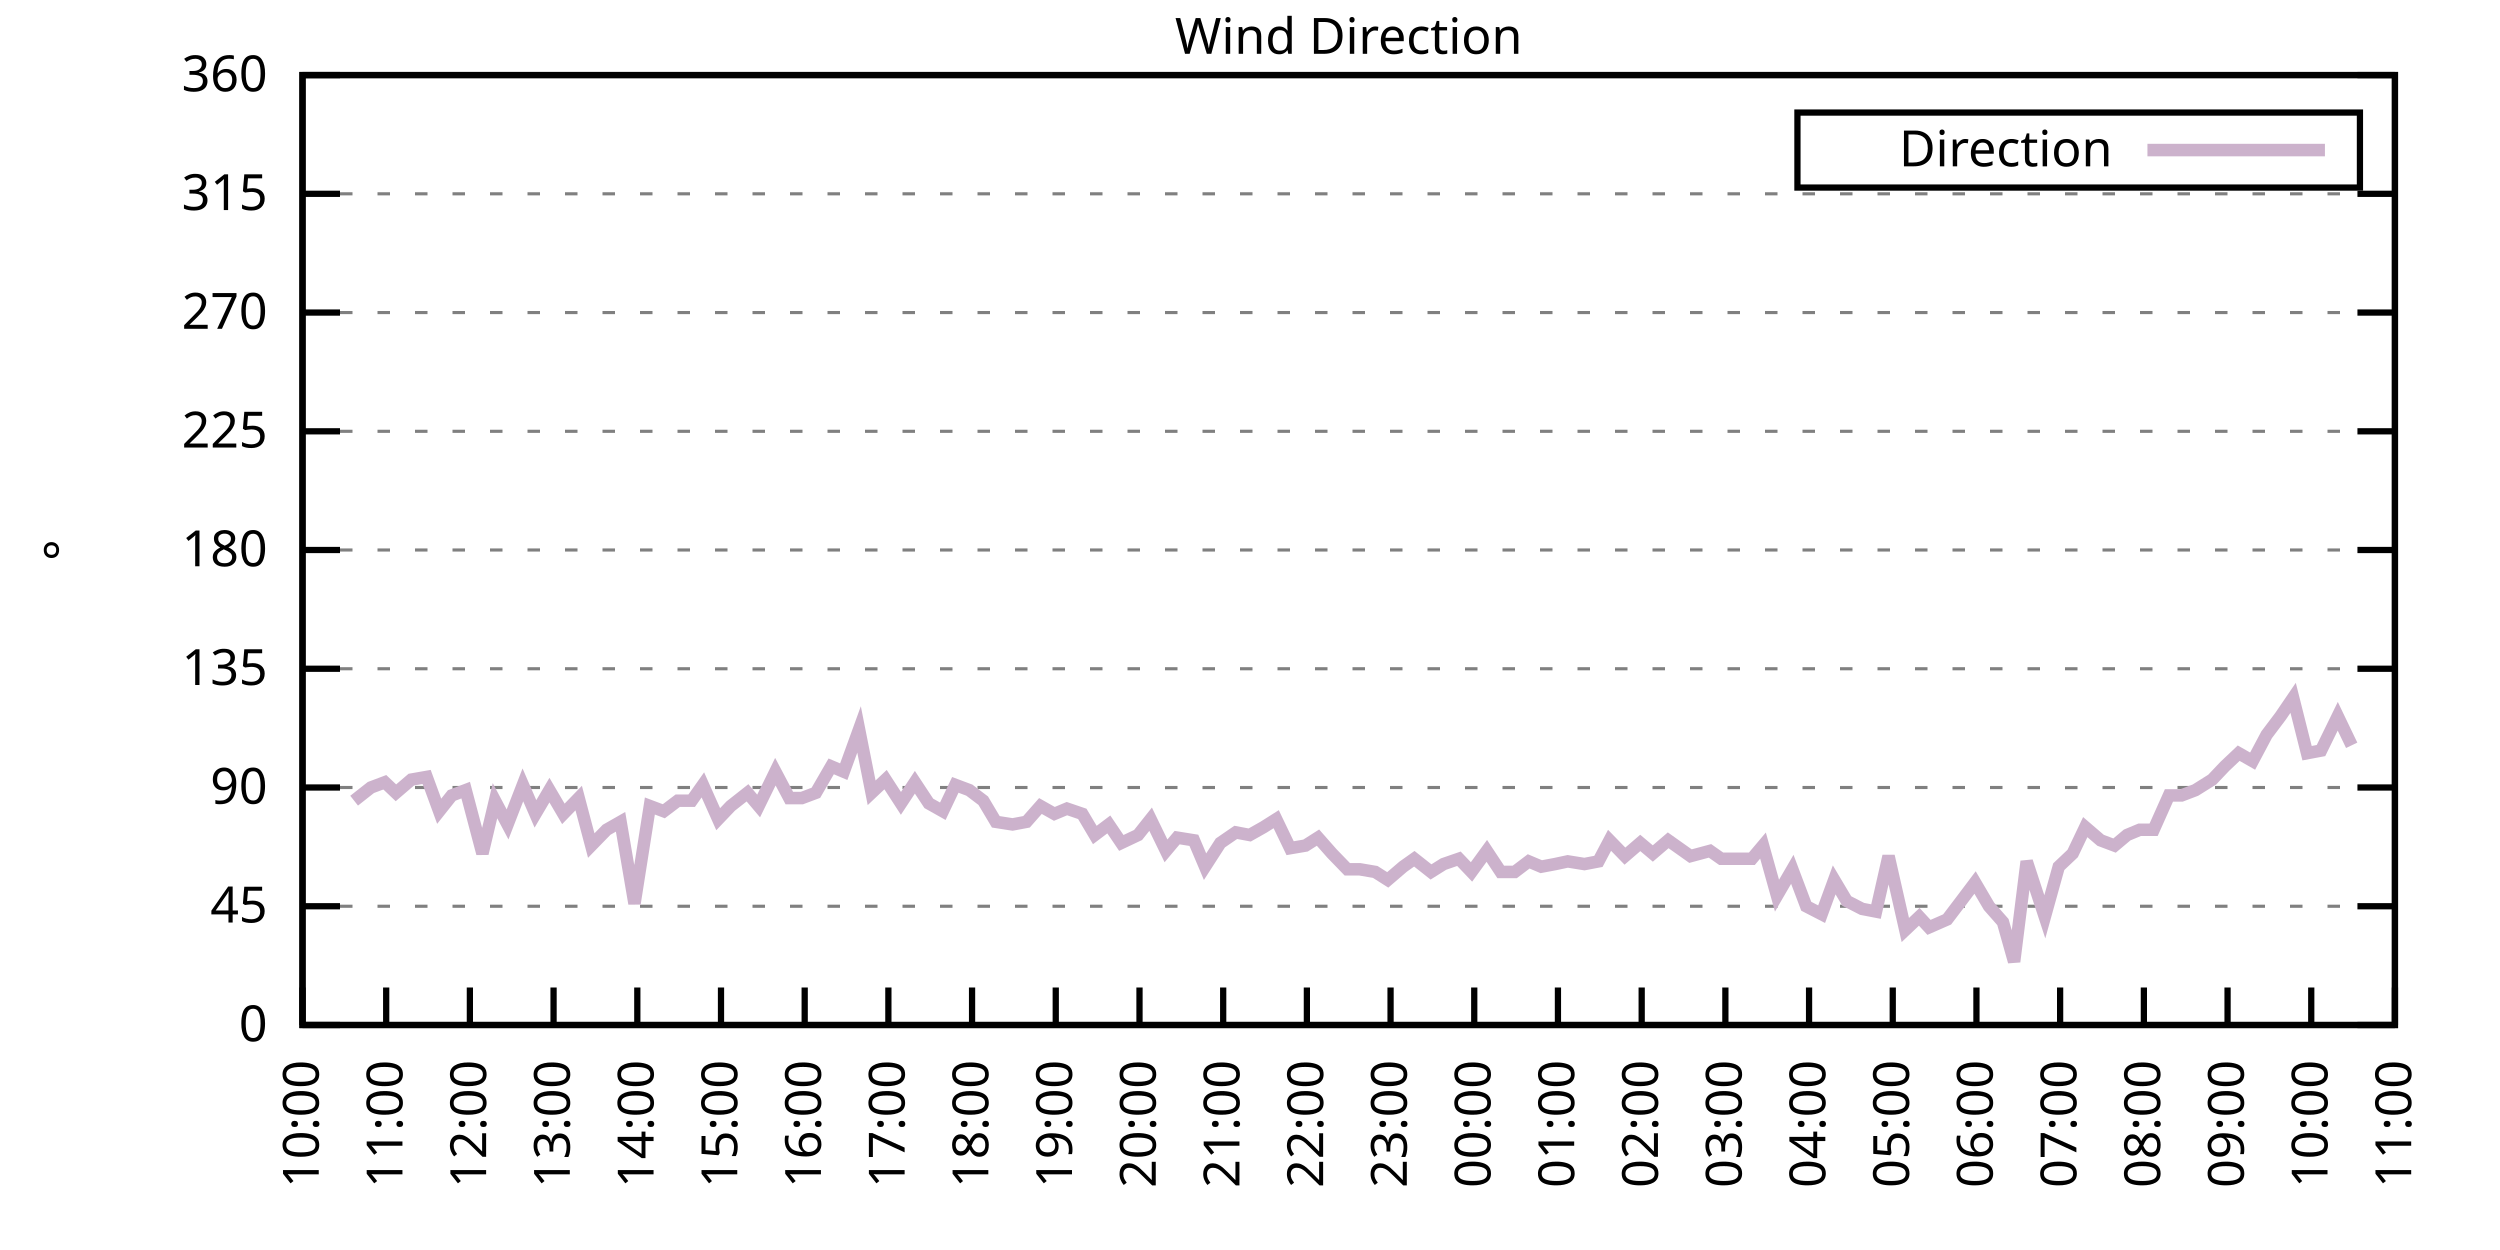
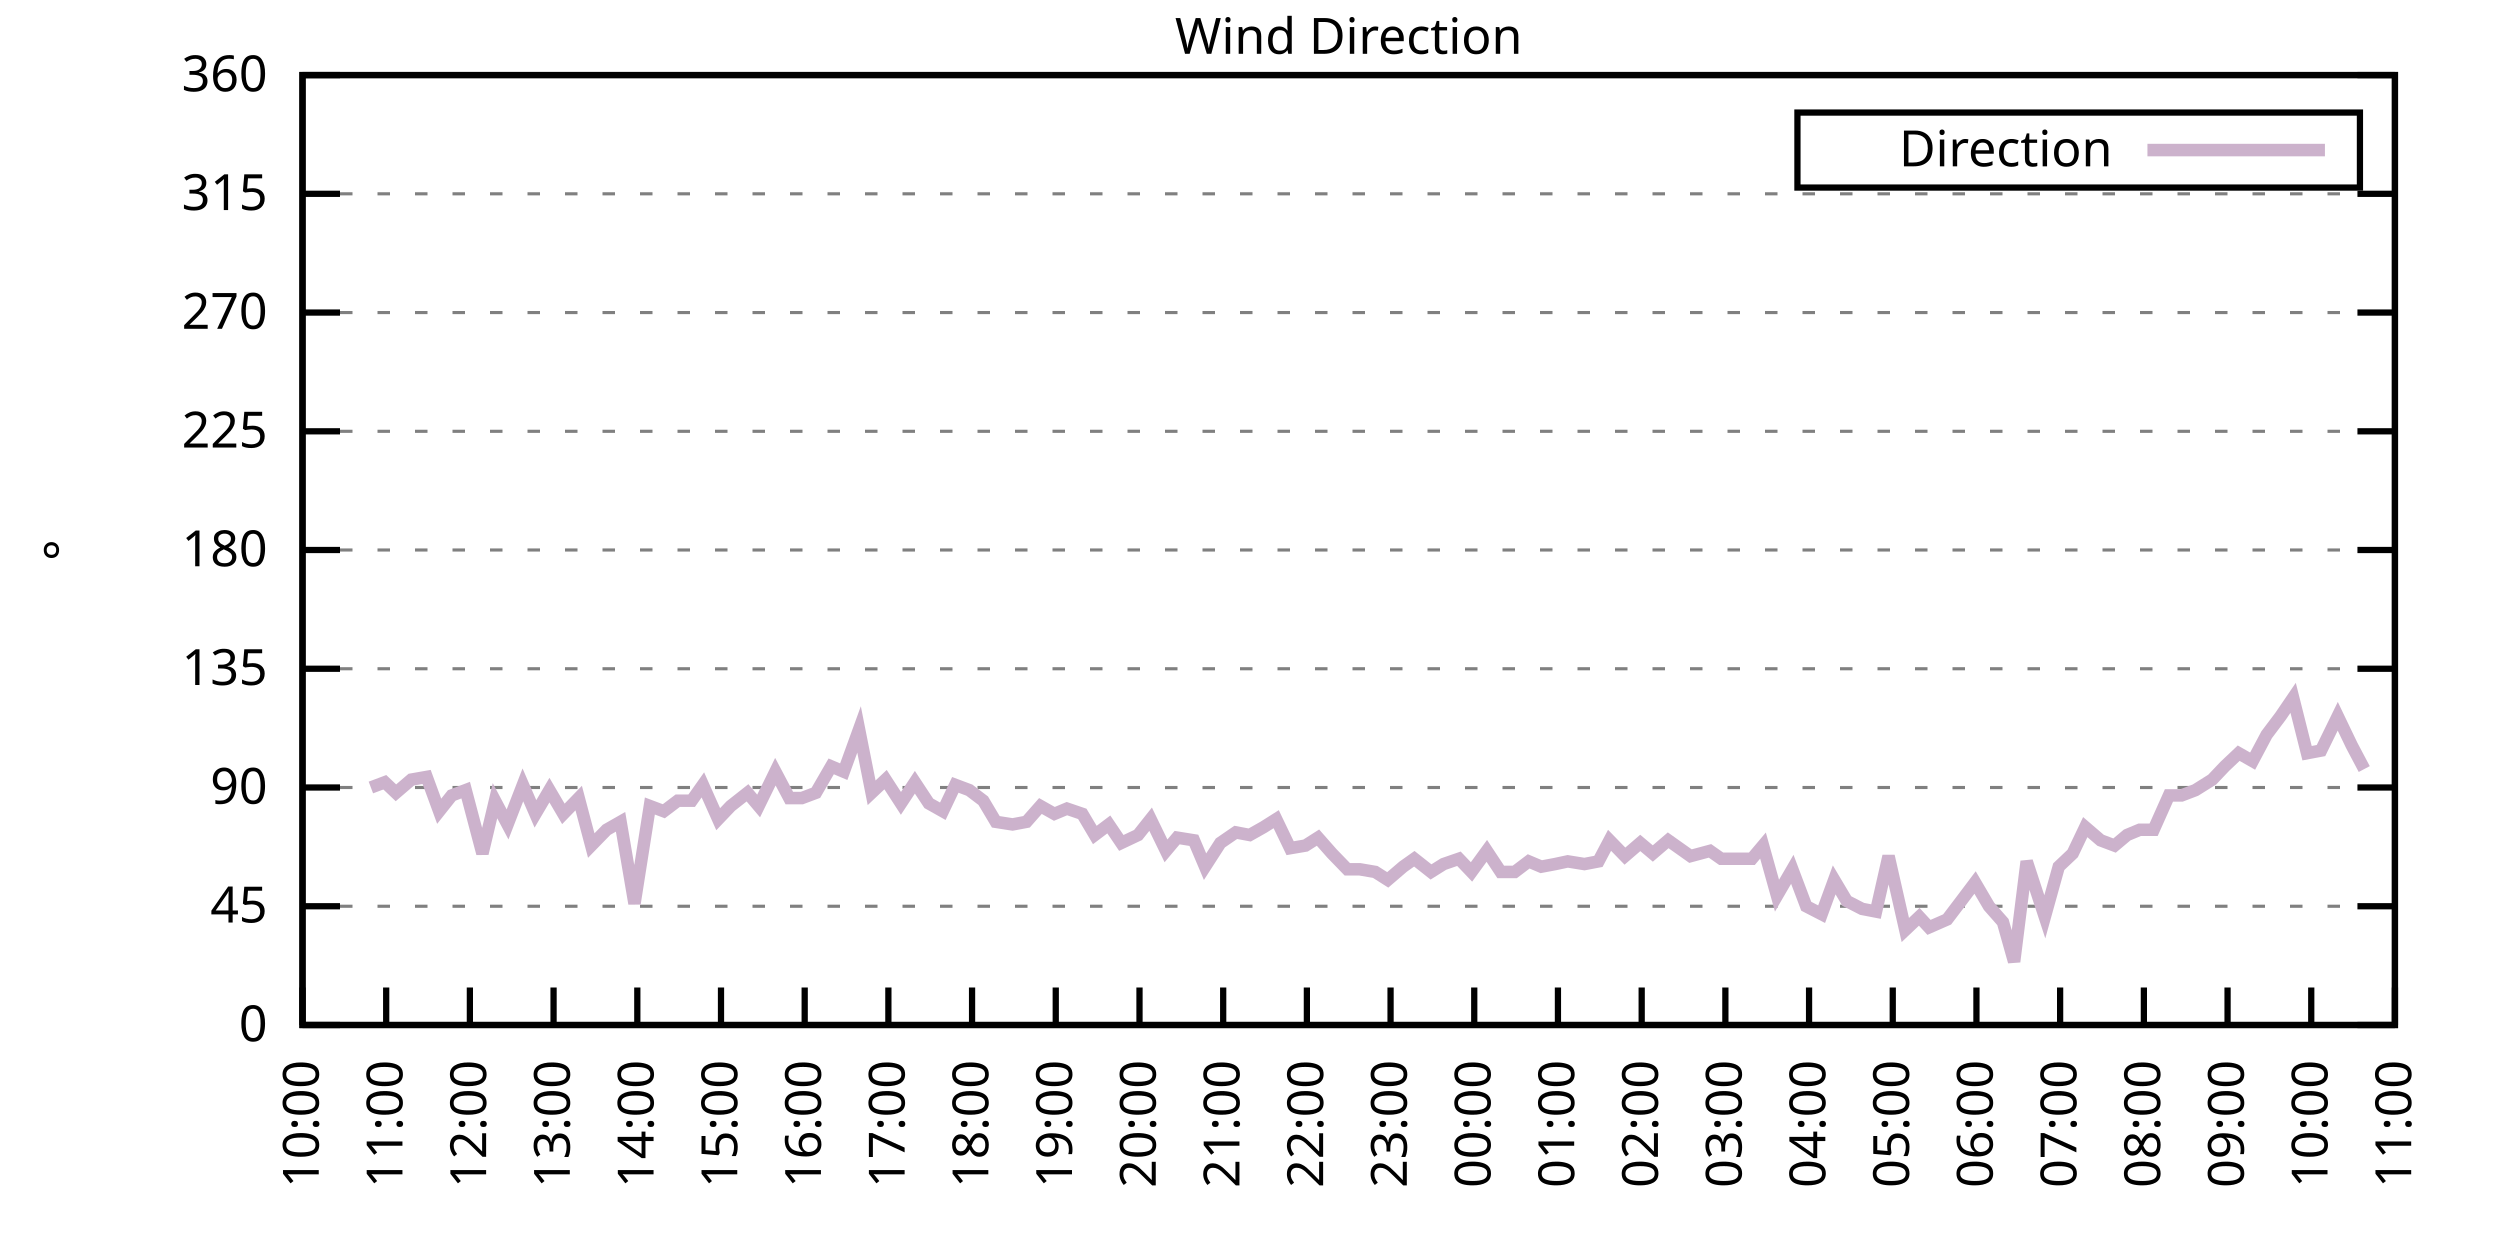
<svg xmlns="http://www.w3.org/2000/svg" xmlns:xlink="http://www.w3.org/1999/xlink" width="400" height="200" viewBox="0 0 400 200">
  <g id="gnuplot_canvas">
    <rect x="0" y="0" width="400" height="200" fill="none" />
    <defs>
      <circle id="gpDot" r="0.5" stroke-width="0.5" stroke="currentColor" />
      <path id="gpPt0" stroke-width="0.333" stroke="currentColor" d="M-1,0 h2 M0,-1 v2" />
      <path id="gpPt1" stroke-width="0.333" stroke="currentColor" d="M-1,-1 L1,1 M1,-1 L-1,1" />
      <path id="gpPt2" stroke-width="0.333" stroke="currentColor" d="M-1,0 L1,0 M0,-1 L0,1 M-1,-1 L1,1 M-1,1 L1,-1" />
      <rect id="gpPt3" stroke-width="0.333" stroke="currentColor" x="-1" y="-1" width="2" height="2" />
      <rect id="gpPt4" stroke-width="0.333" stroke="currentColor" fill="currentColor" x="-1" y="-1" width="2" height="2" />
      <circle id="gpPt5" stroke-width="0.333" stroke="currentColor" cx="0" cy="0" r="1" />
      <use xlink:href="#gpPt5" id="gpPt6" fill="currentColor" stroke="none" />
      <path id="gpPt7" stroke-width="0.333" stroke="currentColor" d="M0,-1.33 L-1.33,0.67 L1.33,0.67 z" />
      <use xlink:href="#gpPt7" id="gpPt8" fill="currentColor" stroke="none" />
      <use xlink:href="#gpPt7" id="gpPt9" stroke="currentColor" transform="rotate(180)" />
      <use xlink:href="#gpPt9" id="gpPt10" fill="currentColor" stroke="none" />
      <use xlink:href="#gpPt3" id="gpPt11" stroke="currentColor" transform="rotate(45)" />
      <use xlink:href="#gpPt11" id="gpPt12" fill="currentColor" stroke="none" />
      <path id="gpPt13" stroke-width="0.333" stroke="currentColor" d="M0,1.330 L1.265,0.411 L0.782,-1.067 L-0.782,-1.076 L-1.265,0.411 z" />
      <use xlink:href="#gpPt13" id="gpPt14" fill="currentColor" stroke="none" />
      <filter id="textbox" filterUnits="objectBoundingBox" x="0" y="0" height="1" width="1">
        <feFlood flood-color="white" flood-opacity="1" result="bgnd" />
        <feComposite in="SourceGraphic" in2="bgnd" operator="atop" />
      </filter>
      <filter id="greybox" filterUnits="objectBoundingBox" x="0" y="0" height="1" width="1">
        <feFlood flood-color="lightgrey" flood-opacity="1" result="grey" />
        <feComposite in="SourceGraphic" in2="grey" operator="atop" />
      </filter>
    </defs>
    <g fill="none" color="white" stroke="currentColor" stroke-width="1.00" stroke-linecap="butt" stroke-linejoin="miter">
</g>
    <g fill="none" color="black" stroke="currentColor" stroke-width="1.00" stroke-linecap="butt" stroke-linejoin="miter">
      <g stroke="none" shape-rendering="crispEdges">
        <polygon fill="rgb(255, 255, 255)" points="48.40,164.00 383.18,164.00 383.18,12.02 48.40,12.02 " />
      </g>
    </g>
    <g fill="none" color="black" stroke="currentColor" stroke-width="1.00" stroke-linecap="butt" stroke-linejoin="miter">
</g>
    <g fill="none" color="black" stroke="black" stroke-width="0.50" stroke-linecap="butt" stroke-linejoin="miter">
</g>
    <g fill="none" color="gray" stroke="currentColor" stroke-width="0.50" stroke-linecap="butt" stroke-linejoin="miter">
      <path stroke="gray" stroke-dasharray="2,4" class="gridline" d="M48.40,164.00 L383.19,164.00  " />
    </g>
    <g fill="none" color="gray" stroke="gray" stroke-width="1.00" stroke-linecap="butt" stroke-linejoin="miter">
</g>
    <g fill="none" color="black" stroke="currentColor" stroke-width="1.00" stroke-linecap="butt" stroke-linejoin="miter">
      <path stroke="black" d="M48.40,164.00 L54.40,164.00 M383.19,164.00 L377.19,164.00  " />
      <g transform="translate(42.80,166.60)" stroke="none" fill="black" font-family="Sans" font-size="8.00" text-anchor="end">
        <text>
          <tspan font-family="Sans"> 0</tspan>
        </text>
      </g>
    </g>
    <g fill="none" color="black" stroke="currentColor" stroke-width="1.00" stroke-linecap="butt" stroke-linejoin="miter">
</g>
    <g fill="none" color="black" stroke="black" stroke-width="0.50" stroke-linecap="butt" stroke-linejoin="miter">
</g>
    <g fill="none" color="gray" stroke="currentColor" stroke-width="0.50" stroke-linecap="butt" stroke-linejoin="miter">
      <path stroke="gray" stroke-dasharray="2,4" class="gridline" d="M48.40,145.00 L383.19,145.00  " />
    </g>
    <g fill="none" color="gray" stroke="gray" stroke-width="1.00" stroke-linecap="butt" stroke-linejoin="miter">
</g>
    <g fill="none" color="black" stroke="currentColor" stroke-width="1.00" stroke-linecap="butt" stroke-linejoin="miter">
      <path stroke="black" d="M48.40,145.00 L54.40,145.00 M383.19,145.00 L377.19,145.00  " />
      <g transform="translate(42.80,147.60)" stroke="none" fill="black" font-family="Sans" font-size="8.00" text-anchor="end">
        <text>
          <tspan font-family="Sans"> 45</tspan>
        </text>
      </g>
    </g>
    <g fill="none" color="black" stroke="currentColor" stroke-width="1.00" stroke-linecap="butt" stroke-linejoin="miter">
</g>
    <g fill="none" color="black" stroke="black" stroke-width="0.50" stroke-linecap="butt" stroke-linejoin="miter">
</g>
    <g fill="none" color="gray" stroke="currentColor" stroke-width="0.50" stroke-linecap="butt" stroke-linejoin="miter">
      <path stroke="gray" stroke-dasharray="2,4" class="gridline" d="M48.40,126.00 L383.19,126.00  " />
    </g>
    <g fill="none" color="gray" stroke="gray" stroke-width="1.00" stroke-linecap="butt" stroke-linejoin="miter">
</g>
    <g fill="none" color="black" stroke="currentColor" stroke-width="1.00" stroke-linecap="butt" stroke-linejoin="miter">
      <path stroke="black" d="M48.40,126.00 L54.40,126.00 M383.19,126.00 L377.19,126.00  " />
      <g transform="translate(42.80,128.60)" stroke="none" fill="black" font-family="Sans" font-size="8.00" text-anchor="end">
        <text>
          <tspan font-family="Sans"> 90</tspan>
        </text>
      </g>
    </g>
    <g fill="none" color="black" stroke="currentColor" stroke-width="1.00" stroke-linecap="butt" stroke-linejoin="miter">
</g>
    <g fill="none" color="black" stroke="black" stroke-width="0.50" stroke-linecap="butt" stroke-linejoin="miter">
</g>
    <g fill="none" color="gray" stroke="currentColor" stroke-width="0.50" stroke-linecap="butt" stroke-linejoin="miter">
      <path stroke="gray" stroke-dasharray="2,4" class="gridline" d="M48.40,107.00 L383.19,107.00  " />
    </g>
    <g fill="none" color="gray" stroke="gray" stroke-width="1.00" stroke-linecap="butt" stroke-linejoin="miter">
</g>
    <g fill="none" color="black" stroke="currentColor" stroke-width="1.00" stroke-linecap="butt" stroke-linejoin="miter">
      <path stroke="black" d="M48.40,107.00 L54.40,107.00 M383.19,107.00 L377.19,107.00  " />
      <g transform="translate(42.80,109.60)" stroke="none" fill="black" font-family="Sans" font-size="8.00" text-anchor="end">
        <text>
          <tspan font-family="Sans"> 135</tspan>
        </text>
      </g>
    </g>
    <g fill="none" color="black" stroke="currentColor" stroke-width="1.00" stroke-linecap="butt" stroke-linejoin="miter">
</g>
    <g fill="none" color="black" stroke="black" stroke-width="0.50" stroke-linecap="butt" stroke-linejoin="miter">
</g>
    <g fill="none" color="gray" stroke="currentColor" stroke-width="0.50" stroke-linecap="butt" stroke-linejoin="miter">
      <path stroke="gray" stroke-dasharray="2,4" class="gridline" d="M48.40,88.00 L383.19,88.00  " />
    </g>
    <g fill="none" color="gray" stroke="gray" stroke-width="1.00" stroke-linecap="butt" stroke-linejoin="miter">
</g>
    <g fill="none" color="black" stroke="currentColor" stroke-width="1.00" stroke-linecap="butt" stroke-linejoin="miter">
      <path stroke="black" d="M48.40,88.00 L54.40,88.00 M383.19,88.00 L377.19,88.00  " />
      <g transform="translate(42.80,90.60)" stroke="none" fill="black" font-family="Sans" font-size="8.00" text-anchor="end">
        <text>
          <tspan font-family="Sans"> 180</tspan>
        </text>
      </g>
    </g>
    <g fill="none" color="black" stroke="currentColor" stroke-width="1.00" stroke-linecap="butt" stroke-linejoin="miter">
</g>
    <g fill="none" color="black" stroke="black" stroke-width="0.50" stroke-linecap="butt" stroke-linejoin="miter">
</g>
    <g fill="none" color="gray" stroke="currentColor" stroke-width="0.50" stroke-linecap="butt" stroke-linejoin="miter">
      <path stroke="gray" stroke-dasharray="2,4" class="gridline" d="M48.40,69.01 L383.19,69.01  " />
    </g>
    <g fill="none" color="gray" stroke="gray" stroke-width="1.00" stroke-linecap="butt" stroke-linejoin="miter">
</g>
    <g fill="none" color="black" stroke="currentColor" stroke-width="1.00" stroke-linecap="butt" stroke-linejoin="miter">
      <path stroke="black" d="M48.40,69.01 L54.40,69.01 M383.19,69.01 L377.19,69.01  " />
      <g transform="translate(42.80,71.61)" stroke="none" fill="black" font-family="Sans" font-size="8.00" text-anchor="end">
        <text>
          <tspan font-family="Sans"> 225</tspan>
        </text>
      </g>
    </g>
    <g fill="none" color="black" stroke="currentColor" stroke-width="1.00" stroke-linecap="butt" stroke-linejoin="miter">
</g>
    <g fill="none" color="black" stroke="black" stroke-width="0.50" stroke-linecap="butt" stroke-linejoin="miter">
</g>
    <g fill="none" color="gray" stroke="currentColor" stroke-width="0.50" stroke-linecap="butt" stroke-linejoin="miter">
      <path stroke="gray" stroke-dasharray="2,4" class="gridline" d="M48.40,50.01 L383.19,50.01  " />
    </g>
    <g fill="none" color="gray" stroke="gray" stroke-width="1.00" stroke-linecap="butt" stroke-linejoin="miter">
</g>
    <g fill="none" color="black" stroke="currentColor" stroke-width="1.00" stroke-linecap="butt" stroke-linejoin="miter">
      <path stroke="black" d="M48.40,50.01 L54.40,50.01 M383.19,50.01 L377.19,50.01  " />
      <g transform="translate(42.80,52.61)" stroke="none" fill="black" font-family="Sans" font-size="8.00" text-anchor="end">
        <text>
          <tspan font-family="Sans"> 270</tspan>
        </text>
      </g>
    </g>
    <g fill="none" color="black" stroke="currentColor" stroke-width="1.00" stroke-linecap="butt" stroke-linejoin="miter">
</g>
    <g fill="none" color="black" stroke="black" stroke-width="0.50" stroke-linecap="butt" stroke-linejoin="miter">
</g>
    <g fill="none" color="gray" stroke="currentColor" stroke-width="0.50" stroke-linecap="butt" stroke-linejoin="miter">
      <path stroke="gray" stroke-dasharray="2,4" class="gridline" d="M48.40,31.01 L383.19,31.01  " />
    </g>
    <g fill="none" color="gray" stroke="gray" stroke-width="1.00" stroke-linecap="butt" stroke-linejoin="miter">
</g>
    <g fill="none" color="black" stroke="currentColor" stroke-width="1.00" stroke-linecap="butt" stroke-linejoin="miter">
      <path stroke="black" d="M48.40,31.01 L54.40,31.01 M383.19,31.01 L377.19,31.01  " />
      <g transform="translate(42.80,33.61)" stroke="none" fill="black" font-family="Sans" font-size="8.00" text-anchor="end">
        <text>
          <tspan font-family="Sans"> 315</tspan>
        </text>
      </g>
    </g>
    <g fill="none" color="black" stroke="currentColor" stroke-width="1.00" stroke-linecap="butt" stroke-linejoin="miter">
</g>
    <g fill="none" color="black" stroke="black" stroke-width="0.50" stroke-linecap="butt" stroke-linejoin="miter">
</g>
    <g fill="none" color="gray" stroke="currentColor" stroke-width="0.50" stroke-linecap="butt" stroke-linejoin="miter">
      <path stroke="gray" stroke-dasharray="2,4" class="gridline" d="M48.40,12.01 L383.19,12.01  " />
    </g>
    <g fill="none" color="gray" stroke="gray" stroke-width="1.00" stroke-linecap="butt" stroke-linejoin="miter">
</g>
    <g fill="none" color="black" stroke="currentColor" stroke-width="1.00" stroke-linecap="butt" stroke-linejoin="miter">
      <path stroke="black" d="M48.40,12.01 L54.40,12.01 M383.19,12.01 L377.19,12.01  " />
      <g transform="translate(42.80,14.61)" stroke="none" fill="black" font-family="Sans" font-size="8.00" text-anchor="end">
        <text>
          <tspan font-family="Sans"> 360</tspan>
        </text>
      </g>
    </g>
    <g fill="none" color="black" stroke="currentColor" stroke-width="1.00" stroke-linecap="butt" stroke-linejoin="miter">
      <path stroke="black" d="M48.40,164.00 L48.40,158.00  " />
      <g transform="translate(51.00,169.60) rotate(270.00)" stroke="none" fill="black" font-family="Sans" font-size="8.00" text-anchor="end">
        <text>
          <tspan font-family="Sans">10:00</tspan>
        </text>
      </g>
    </g>
    <g fill="none" color="black" stroke="currentColor" stroke-width="1.00" stroke-linecap="butt" stroke-linejoin="miter">
      <path stroke="black" d="M61.79,164.00 L61.79,158.00  " />
      <g transform="translate(64.39,169.60) rotate(270.00)" stroke="none" fill="black" font-family="Sans" font-size="8.00" text-anchor="end">
        <text>
          <tspan font-family="Sans">11:00</tspan>
        </text>
      </g>
    </g>
    <g fill="none" color="black" stroke="currentColor" stroke-width="1.00" stroke-linecap="butt" stroke-linejoin="miter">
      <path stroke="black" d="M75.18,164.00 L75.18,158.00  " />
      <g transform="translate(77.78,169.60) rotate(270.00)" stroke="none" fill="black" font-family="Sans" font-size="8.00" text-anchor="end">
        <text>
          <tspan font-family="Sans">12:00</tspan>
        </text>
      </g>
    </g>
    <g fill="none" color="black" stroke="currentColor" stroke-width="1.00" stroke-linecap="butt" stroke-linejoin="miter">
      <path stroke="black" d="M88.57,164.00 L88.57,158.00  " />
      <g transform="translate(91.17,169.60) rotate(270.00)" stroke="none" fill="black" font-family="Sans" font-size="8.00" text-anchor="end">
        <text>
          <tspan font-family="Sans">13:00</tspan>
        </text>
      </g>
    </g>
    <g fill="none" color="black" stroke="currentColor" stroke-width="1.00" stroke-linecap="butt" stroke-linejoin="miter">
      <path stroke="black" d="M101.97,164.00 L101.97,158.00  " />
      <g transform="translate(104.57,169.60) rotate(270.00)" stroke="none" fill="black" font-family="Sans" font-size="8.00" text-anchor="end">
        <text>
          <tspan font-family="Sans">14:00</tspan>
        </text>
      </g>
    </g>
    <g fill="none" color="black" stroke="currentColor" stroke-width="1.00" stroke-linecap="butt" stroke-linejoin="miter">
      <path stroke="black" d="M115.36,164.00 L115.36,158.00  " />
      <g transform="translate(117.96,169.60) rotate(270.00)" stroke="none" fill="black" font-family="Sans" font-size="8.00" text-anchor="end">
        <text>
          <tspan font-family="Sans">15:00</tspan>
        </text>
      </g>
    </g>
    <g fill="none" color="black" stroke="currentColor" stroke-width="1.00" stroke-linecap="butt" stroke-linejoin="miter">
      <path stroke="black" d="M128.75,164.00 L128.75,158.00  " />
      <g transform="translate(131.35,169.60) rotate(270.00)" stroke="none" fill="black" font-family="Sans" font-size="8.00" text-anchor="end">
        <text>
          <tspan font-family="Sans">16:00</tspan>
        </text>
      </g>
    </g>
    <g fill="none" color="black" stroke="currentColor" stroke-width="1.00" stroke-linecap="butt" stroke-linejoin="miter">
      <path stroke="black" d="M142.14,164.00 L142.14,158.00  " />
      <g transform="translate(144.74,169.60) rotate(270.00)" stroke="none" fill="black" font-family="Sans" font-size="8.00" text-anchor="end">
        <text>
          <tspan font-family="Sans">17:00</tspan>
        </text>
      </g>
    </g>
    <g fill="none" color="black" stroke="currentColor" stroke-width="1.00" stroke-linecap="butt" stroke-linejoin="miter">
      <path stroke="black" d="M155.53,164.00 L155.53,158.00  " />
      <g transform="translate(158.13,169.60) rotate(270.00)" stroke="none" fill="black" font-family="Sans" font-size="8.00" text-anchor="end">
        <text>
          <tspan font-family="Sans">18:00</tspan>
        </text>
      </g>
    </g>
    <g fill="none" color="black" stroke="currentColor" stroke-width="1.00" stroke-linecap="butt" stroke-linejoin="miter">
      <path stroke="black" d="M168.92,164.00 L168.92,158.00  " />
      <g transform="translate(171.52,169.60) rotate(270.00)" stroke="none" fill="black" font-family="Sans" font-size="8.00" text-anchor="end">
        <text>
          <tspan font-family="Sans">19:00</tspan>
        </text>
      </g>
    </g>
    <g fill="none" color="black" stroke="currentColor" stroke-width="1.00" stroke-linecap="butt" stroke-linejoin="miter">
      <path stroke="black" d="M182.32,164.00 L182.32,158.00  " />
      <g transform="translate(184.92,169.60) rotate(270.00)" stroke="none" fill="black" font-family="Sans" font-size="8.00" text-anchor="end">
        <text>
          <tspan font-family="Sans">20:00</tspan>
        </text>
      </g>
    </g>
    <g fill="none" color="black" stroke="currentColor" stroke-width="1.00" stroke-linecap="butt" stroke-linejoin="miter">
      <path stroke="black" d="M195.71,164.00 L195.71,158.00  " />
      <g transform="translate(198.31,169.60) rotate(270.00)" stroke="none" fill="black" font-family="Sans" font-size="8.00" text-anchor="end">
        <text>
          <tspan font-family="Sans">21:00</tspan>
        </text>
      </g>
    </g>
    <g fill="none" color="black" stroke="currentColor" stroke-width="1.00" stroke-linecap="butt" stroke-linejoin="miter">
      <path stroke="black" d="M209.10,164.00 L209.10,158.00  " />
      <g transform="translate(211.70,169.60) rotate(270.00)" stroke="none" fill="black" font-family="Sans" font-size="8.00" text-anchor="end">
        <text>
          <tspan font-family="Sans">22:00</tspan>
        </text>
      </g>
    </g>
    <g fill="none" color="black" stroke="currentColor" stroke-width="1.00" stroke-linecap="butt" stroke-linejoin="miter">
      <path stroke="black" d="M222.49,164.00 L222.49,158.00  " />
      <g transform="translate(225.09,169.60) rotate(270.00)" stroke="none" fill="black" font-family="Sans" font-size="8.00" text-anchor="end">
        <text>
          <tspan font-family="Sans">23:00</tspan>
        </text>
      </g>
    </g>
    <g fill="none" color="black" stroke="currentColor" stroke-width="1.00" stroke-linecap="butt" stroke-linejoin="miter">
      <path stroke="black" d="M235.88,164.00 L235.88,158.00  " />
      <g transform="translate(238.48,169.60) rotate(270.00)" stroke="none" fill="black" font-family="Sans" font-size="8.00" text-anchor="end">
        <text>
          <tspan font-family="Sans">00:00</tspan>
        </text>
      </g>
    </g>
    <g fill="none" color="black" stroke="currentColor" stroke-width="1.00" stroke-linecap="butt" stroke-linejoin="miter">
      <path stroke="black" d="M249.27,164.00 L249.27,158.00  " />
      <g transform="translate(251.87,169.60) rotate(270.00)" stroke="none" fill="black" font-family="Sans" font-size="8.00" text-anchor="end">
        <text>
          <tspan font-family="Sans">01:00</tspan>
        </text>
      </g>
    </g>
    <g fill="none" color="black" stroke="currentColor" stroke-width="1.00" stroke-linecap="butt" stroke-linejoin="miter">
      <path stroke="black" d="M262.67,164.00 L262.67,158.00  " />
      <g transform="translate(265.27,169.60) rotate(270.00)" stroke="none" fill="black" font-family="Sans" font-size="8.00" text-anchor="end">
        <text>
          <tspan font-family="Sans">02:00</tspan>
        </text>
      </g>
    </g>
    <g fill="none" color="black" stroke="currentColor" stroke-width="1.00" stroke-linecap="butt" stroke-linejoin="miter">
      <path stroke="black" d="M276.06,164.00 L276.06,158.00  " />
      <g transform="translate(278.66,169.60) rotate(270.00)" stroke="none" fill="black" font-family="Sans" font-size="8.00" text-anchor="end">
        <text>
          <tspan font-family="Sans">03:00</tspan>
        </text>
      </g>
    </g>
    <g fill="none" color="black" stroke="currentColor" stroke-width="1.00" stroke-linecap="butt" stroke-linejoin="miter">
      <path stroke="black" d="M289.45,164.00 L289.45,158.00  " />
      <g transform="translate(292.05,169.60) rotate(270.00)" stroke="none" fill="black" font-family="Sans" font-size="8.00" text-anchor="end">
        <text>
          <tspan font-family="Sans">04:00</tspan>
        </text>
      </g>
    </g>
    <g fill="none" color="black" stroke="currentColor" stroke-width="1.00" stroke-linecap="butt" stroke-linejoin="miter">
      <path stroke="black" d="M302.84,164.00 L302.84,158.00  " />
      <g transform="translate(305.44,169.60) rotate(270.00)" stroke="none" fill="black" font-family="Sans" font-size="8.00" text-anchor="end">
        <text>
          <tspan font-family="Sans">05:00</tspan>
        </text>
      </g>
    </g>
    <g fill="none" color="black" stroke="currentColor" stroke-width="1.00" stroke-linecap="butt" stroke-linejoin="miter">
      <path stroke="black" d="M316.23,164.00 L316.23,158.00  " />
      <g transform="translate(318.83,169.60) rotate(270.00)" stroke="none" fill="black" font-family="Sans" font-size="8.00" text-anchor="end">
        <text>
          <tspan font-family="Sans">06:00</tspan>
        </text>
      </g>
    </g>
    <g fill="none" color="black" stroke="currentColor" stroke-width="1.00" stroke-linecap="butt" stroke-linejoin="miter">
      <path stroke="black" d="M329.62,164.00 L329.62,158.00  " />
      <g transform="translate(332.22,169.60) rotate(270.00)" stroke="none" fill="black" font-family="Sans" font-size="8.00" text-anchor="end">
        <text>
          <tspan font-family="Sans">07:00</tspan>
        </text>
      </g>
    </g>
    <g fill="none" color="black" stroke="currentColor" stroke-width="1.00" stroke-linecap="butt" stroke-linejoin="miter">
      <path stroke="black" d="M343.02,164.00 L343.02,158.00  " />
      <g transform="translate(345.62,169.60) rotate(270.00)" stroke="none" fill="black" font-family="Sans" font-size="8.00" text-anchor="end">
        <text>
          <tspan font-family="Sans">08:00</tspan>
        </text>
      </g>
    </g>
    <g fill="none" color="black" stroke="currentColor" stroke-width="1.00" stroke-linecap="butt" stroke-linejoin="miter">
      <path stroke="black" d="M356.41,164.00 L356.41,158.00  " />
      <g transform="translate(359.01,169.60) rotate(270.00)" stroke="none" fill="black" font-family="Sans" font-size="8.00" text-anchor="end">
        <text>
          <tspan font-family="Sans">09:00</tspan>
        </text>
      </g>
    </g>
    <g fill="none" color="black" stroke="currentColor" stroke-width="1.00" stroke-linecap="butt" stroke-linejoin="miter">
      <path stroke="black" d="M369.80,164.00 L369.80,158.00  " />
      <g transform="translate(372.40,169.60) rotate(270.00)" stroke="none" fill="black" font-family="Sans" font-size="8.00" text-anchor="end">
        <text>
          <tspan font-family="Sans">10:00</tspan>
        </text>
      </g>
    </g>
    <g fill="none" color="black" stroke="currentColor" stroke-width="1.00" stroke-linecap="butt" stroke-linejoin="miter">
      <path stroke="black" d="M383.19,164.00 L383.19,158.00  " />
      <g transform="translate(385.79,169.60) rotate(270.00)" stroke="none" fill="black" font-family="Sans" font-size="8.00" text-anchor="end">
        <text>
          <tspan font-family="Sans">11:00</tspan>
        </text>
      </g>
    </g>
    <g fill="none" color="black" stroke="currentColor" stroke-width="1.00" stroke-linecap="butt" stroke-linejoin="miter">
</g>
    <g fill="none" color="black" stroke="currentColor" stroke-width="1.00" stroke-linecap="butt" stroke-linejoin="miter">
      <path stroke="black" d="M48.40,12.01 L48.40,164.00 L383.19,164.00 L383.19,12.01 L48.40,12.01 Z  " />
    </g>
    <g fill="none" color="black" stroke="currentColor" stroke-width="1.00" stroke-linecap="butt" stroke-linejoin="miter">
</g>
    <g fill="none" color="black" stroke="currentColor" stroke-width="1.00" stroke-linecap="butt" stroke-linejoin="miter">
      <path stroke="black" d="M287.59,30.01 L287.59,18.01 L377.59,18.01 L377.59,30.01 L287.59,30.01 Z  " />
    </g>
    <g id="Wind_direction_plot_1">
      <g fill="none" color="white" stroke="black" stroke-width="2.00" stroke-linecap="butt" stroke-linejoin="miter">
</g>
      <g fill="none" color="black" stroke="currentColor" stroke-width="2.00" stroke-linecap="butt" stroke-linejoin="miter">
        <g transform="translate(337.99,26.61)" stroke="none" fill="black" font-family="Sans" font-size="8.00" text-anchor="end">
          <text>
            <tspan font-family="Sans">Direction</tspan>
          </text>
        </g>
      </g>
      <g fill="none" color="black" stroke="currentColor" stroke-width="2.00" stroke-linecap="butt" stroke-linejoin="miter">
-         <path stroke="rgb(204, 178, 204)" d="M343.59,24.01 L371.99,24.01 M56.66,128.11 L59.34,126.00 L61.57,125.16 L63.35,126.85 L65.81,124.74 L68.26,124.31   L70.27,129.80 L72.28,127.27 L74.51,126.42 L77.19,136.56 L79.20,128.11 L81.21,131.91 L83.66,125.58 L85.67,130.22   L87.91,126.42 L90.14,130.22 L92.59,127.69 L94.60,135.29 L97.06,132.76 L99.29,131.49 L101.52,144.58 L103.98,128.96   L106.21,129.80 L108.44,128.11 L110.67,128.11 L112.46,125.58 L114.91,131.07 L116.92,128.96 L119.60,126.85 L121.38,128.96   L124.06,123.47 L126.29,127.69 L128.30,127.69 L130.54,126.85 L132.99,122.62 L135.00,123.47 L137.45,116.71 L139.46,126.85   L141.69,124.74 L144.15,128.54 L146.38,125.16 L148.61,128.54 L150.85,129.80 L152.85,125.58 L155.09,126.42 L157.32,128.11   L159.33,131.49 L162.01,131.91 L164.24,131.49 L166.47,128.96 L168.70,130.22 L170.71,129.38 L173.17,130.22 L175.17,133.60   L177.41,131.91 L179.41,134.87 L182.09,133.60 L184.10,131.07 L186.56,136.14 L188.34,134.02 L191.02,134.45 L192.81,138.67   L195.26,134.87 L197.72,133.18 L199.95,133.60 L202.18,132.34 L204.19,131.07 L206.42,135.71 L208.88,135.29 L210.88,134.02   L213.12,136.56 L215.57,139.09 L217.58,139.09 L220.04,139.51 L222.04,140.78 L224.50,138.67 L226.29,137.40 L228.96,139.51   L230.97,138.25 L233.43,137.40 L235.44,139.51 L237.89,136.14 L240.12,139.51 L242.36,139.51 L244.59,137.82 L246.60,138.67   L248.83,138.25 L250.84,137.82 L253.51,138.25 L255.75,137.82 L257.53,134.45 L259.99,136.98 L262.44,134.87 L264.45,136.56   L266.91,134.45 L270.48,136.98 L273.60,136.14 L275.39,137.40 L277.84,137.40 L280.30,137.40 L282.08,135.29 L284.32,143.31   L286.77,139.09 L289.00,145.00 L291.46,146.27 L293.47,140.78 L295.48,144.16 L297.93,145.42 L300.16,145.85 L302.17,136.98   L304.85,148.80 L307.08,146.69 L308.64,148.38 L311.54,147.11 L313.78,144.16 L316.01,141.20 L318.24,145.00 L320.47,147.53   L322.26,153.87 L324.27,137.82 L327.17,146.69 L329.40,138.67 L331.63,136.56 L333.64,132.34 L336.10,134.45 L338.33,135.29   L340.34,133.60 L342.35,132.76 L344.58,132.76 L347.03,127.27 L349.04,127.27 L351.27,126.42 L353.95,124.74 L355.96,122.62   L358.19,120.51 L360.42,121.78 L362.66,117.56 L364.89,114.60 L366.90,111.65 L369.13,120.51 L371.36,120.09 L374.04,114.60   L376.27,119.25  " />
+         <path stroke="rgb(204, 178, 204)" d="M343.59,24.01 L371.99,24.01 M59.34,126.00 L61.57,125.16 L63.35,126.85 L65.81,124.74 L68.26,124.31 L70.27,129.80   L72.28,127.27 L74.51,126.42 L77.19,136.56 L79.20,128.11 L81.21,131.91 L83.66,125.58 L85.67,130.22 L87.91,126.42   L90.14,130.22 L92.59,127.69 L94.60,135.29 L97.06,132.76 L99.29,131.49 L101.52,144.58 L103.98,128.96 L106.21,129.80   L108.44,128.11 L110.67,128.11 L112.46,125.58 L114.91,131.07 L116.92,128.96 L119.60,126.85 L121.38,128.96 L124.06,123.47   L126.29,127.69 L128.30,127.69 L130.54,126.85 L132.99,122.62 L135.00,123.47 L137.45,116.71 L139.46,126.85 L141.69,124.74   L144.15,128.54 L146.38,125.16 L148.61,128.54 L150.85,129.80 L152.85,125.58 L155.09,126.42 L157.32,128.11 L159.33,131.49   L162.01,131.91 L164.24,131.49 L166.47,128.96 L168.70,130.22 L170.71,129.38 L173.17,130.22 L175.17,133.60 L177.41,131.91   L179.41,134.87 L182.09,133.60 L184.10,131.07 L186.56,136.14 L188.34,134.02 L191.02,134.45 L192.81,138.67 L195.26,134.87   L197.72,133.18 L199.95,133.60 L202.18,132.34 L204.19,131.07 L206.42,135.71 L208.88,135.29 L210.88,134.02 L213.12,136.56   L215.57,139.09 L217.58,139.09 L220.04,139.51 L222.04,140.78 L224.50,138.67 L226.29,137.40 L228.96,139.51 L230.97,138.25   L233.43,137.40 L235.44,139.51 L237.89,136.14 L240.12,139.51 L242.36,139.51 L244.59,137.82 L246.60,138.67 L248.83,138.25   L250.84,137.82 L253.51,138.25 L255.75,137.82 L257.53,134.45 L259.99,136.98 L262.44,134.87 L264.45,136.56 L266.91,134.45   L270.48,136.98 L273.60,136.14 L275.39,137.40 L277.84,137.40 L280.30,137.40 L282.08,135.29 L284.32,143.31 L286.77,139.09   L289.00,145.00 L291.46,146.27 L293.47,140.78 L295.48,144.16 L297.93,145.42 L300.16,145.85 L302.17,136.98 L304.85,148.80   L307.08,146.69 L308.64,148.38 L311.54,147.11 L313.78,144.16 L316.01,141.20 L318.24,145.00 L320.47,147.53 L322.26,153.87   L324.27,137.82 L327.17,146.69 L329.40,138.67 L331.63,136.56 L333.64,132.34 L336.10,134.45 L338.33,135.29 L340.34,133.60   L342.35,132.76 L344.58,132.76 L347.03,127.27 L349.04,127.27 L351.27,126.42 L353.95,124.74 L355.96,122.62 L358.19,120.51   L360.42,121.78 L362.66,117.56 L364.89,114.60 L366.90,111.65 L369.13,120.51 L371.36,120.09 L374.04,114.60 L376.27,119.25   L378.28,123.05  " />
      </g>
    </g>
    <g fill="none" color="black" stroke="currentColor" stroke-width="2.00" stroke-linecap="butt" stroke-linejoin="miter">
</g>
    <g fill="none" color="black" stroke="black" stroke-width="1.00" stroke-linecap="butt" stroke-linejoin="miter">
</g>
    <g fill="none" color="black" stroke="currentColor" stroke-width="1.00" stroke-linecap="butt" stroke-linejoin="miter">
      <path stroke="black" d="M48.40,12.01 L48.40,164.00 L383.19,164.00 L383.19,12.01 L48.40,12.01 Z  " />
      <g transform="translate(12.80,88.01) rotate(270.00)" stroke="none" fill="black" font-family="Sans" font-size="8.00" text-anchor="middle">
        <text>
          <tspan font-family="Sans">°</tspan>
        </text>
      </g>
    </g>
    <g fill="none" color="black" stroke="currentColor" stroke-width="1.00" stroke-linecap="butt" stroke-linejoin="miter">
</g>
    <g fill="none" color="black" stroke="currentColor" stroke-width="1.00" stroke-linecap="butt" stroke-linejoin="miter">
      <g transform="translate(215.79,8.61)" stroke="none" fill="black" font-family="Sans" font-size="8.00" text-anchor="middle">
        <text>
          <tspan font-family="Sans">Wind Direction</tspan>
        </text>
      </g>
    </g>
    <g fill="none" color="black" stroke="currentColor" stroke-width="1.00" stroke-linecap="butt" stroke-linejoin="miter">
</g>
  </g>
</svg>
